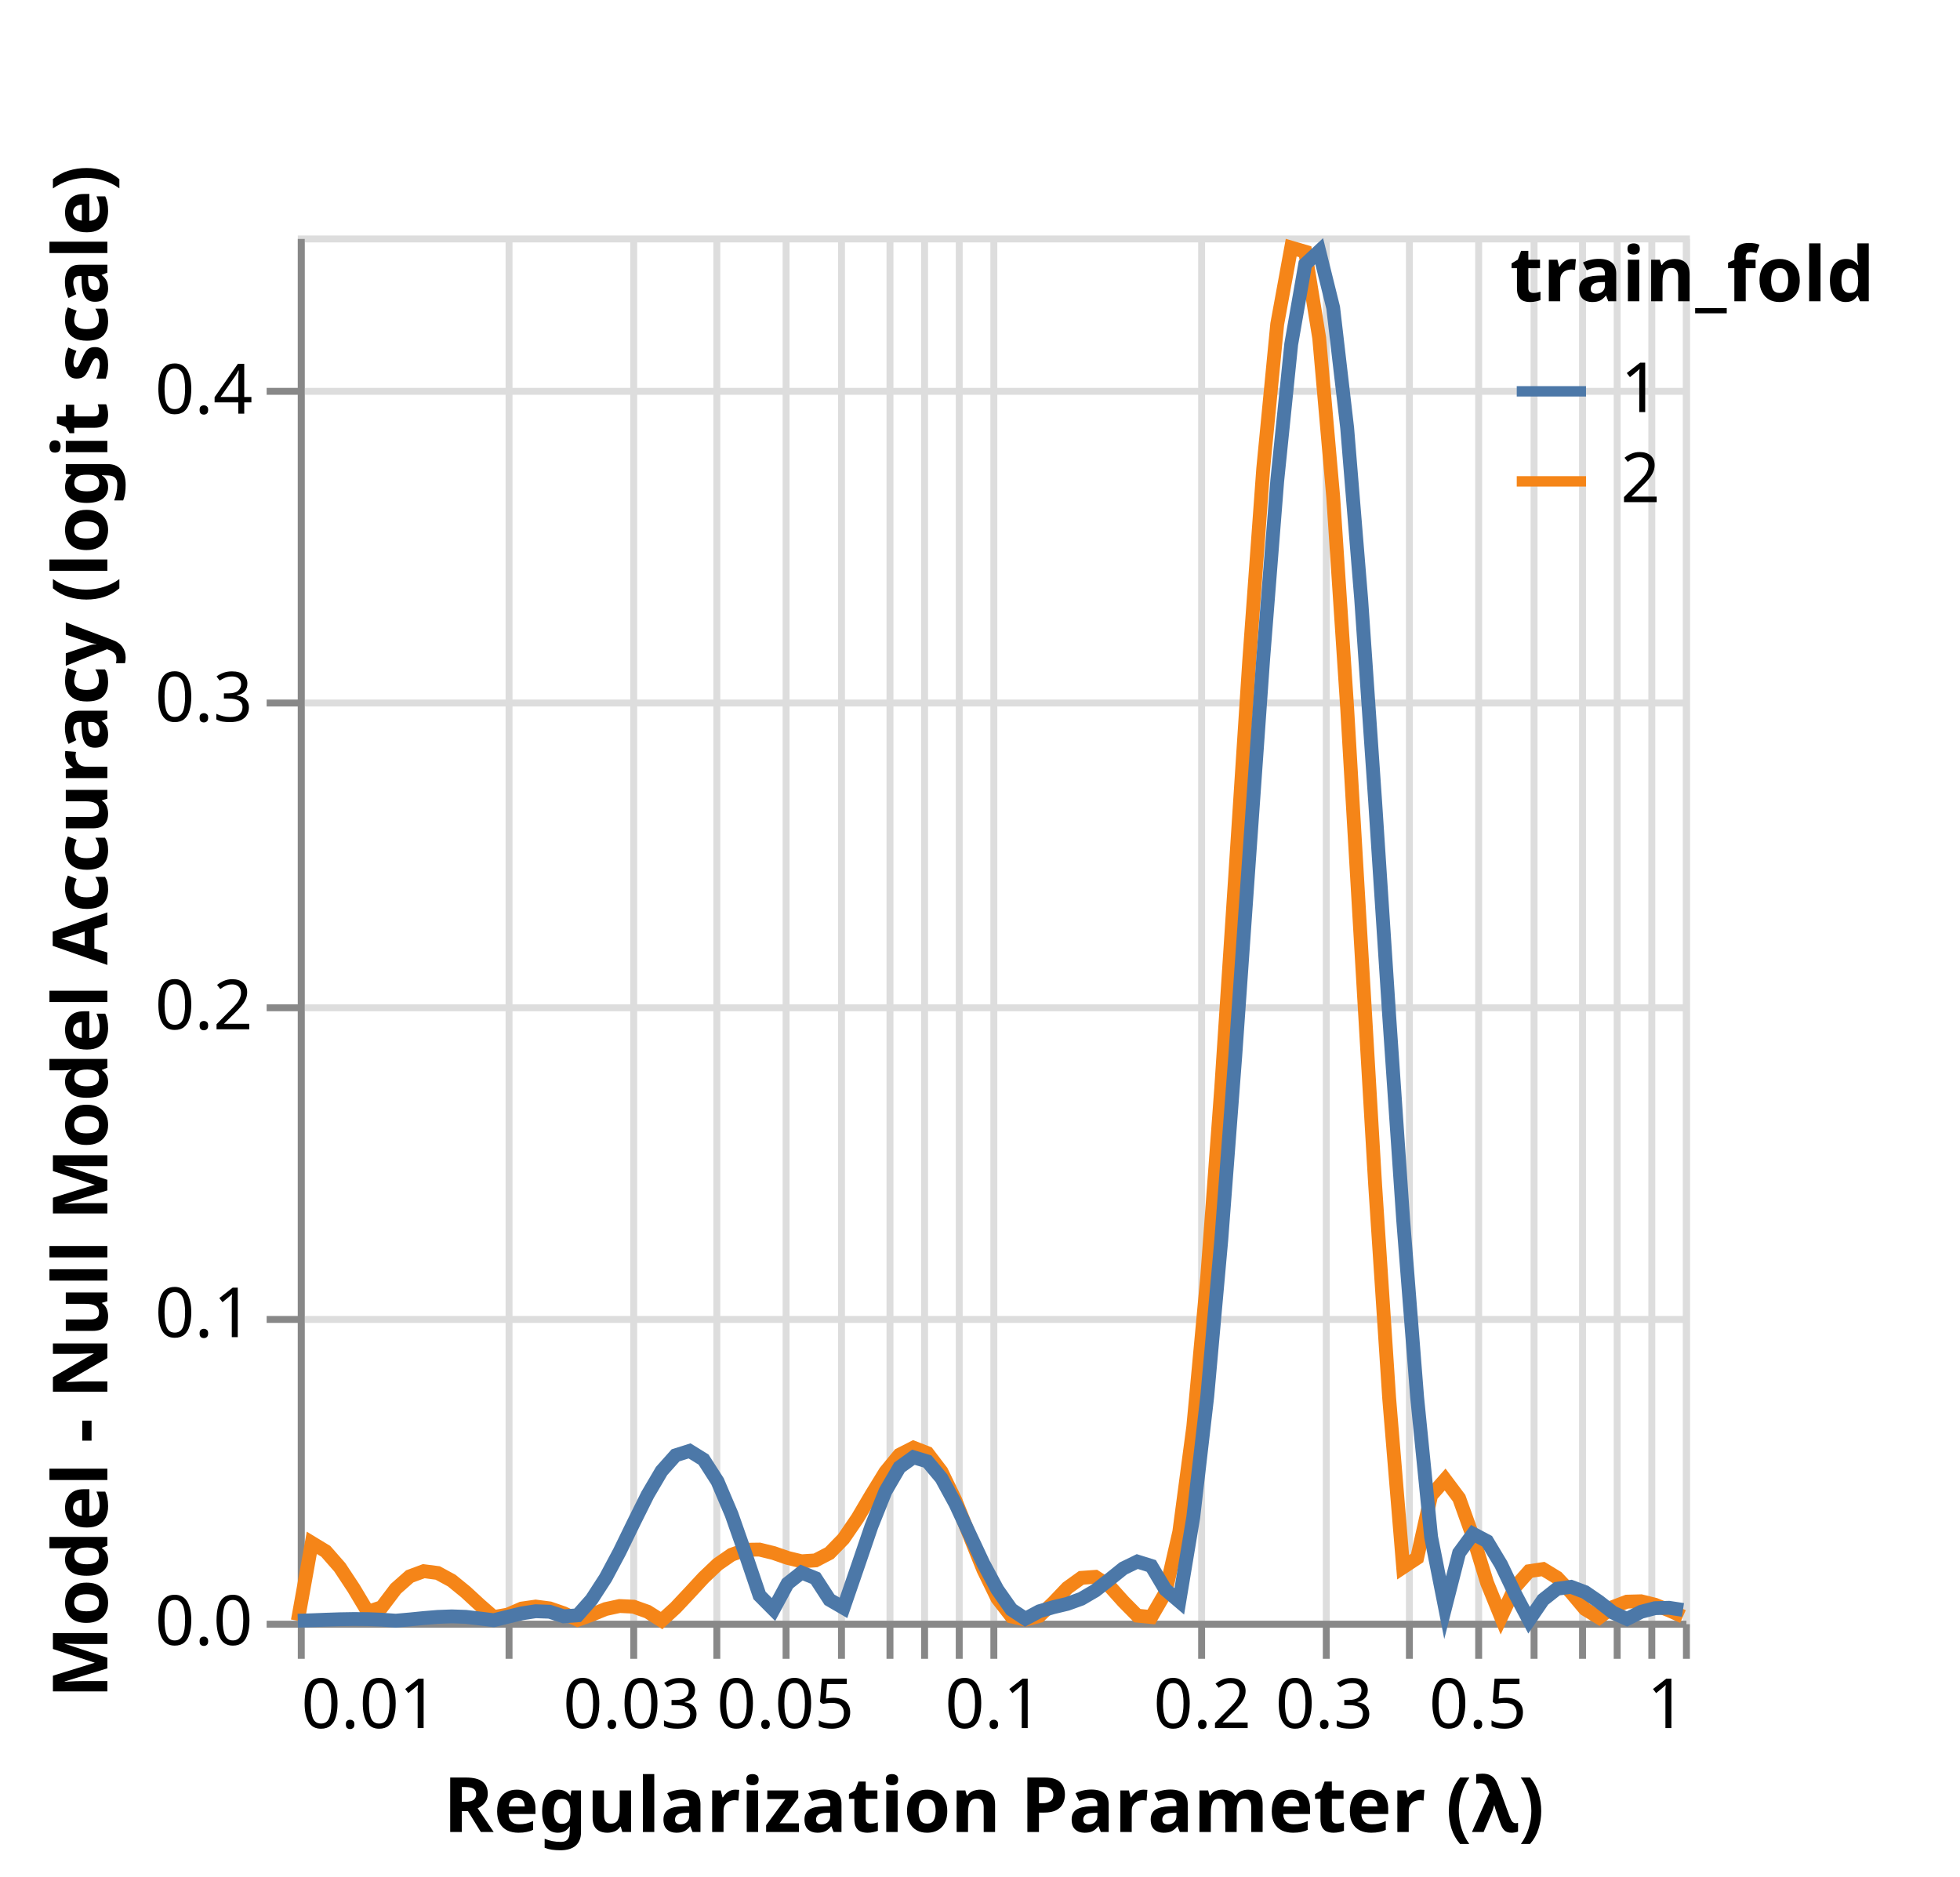
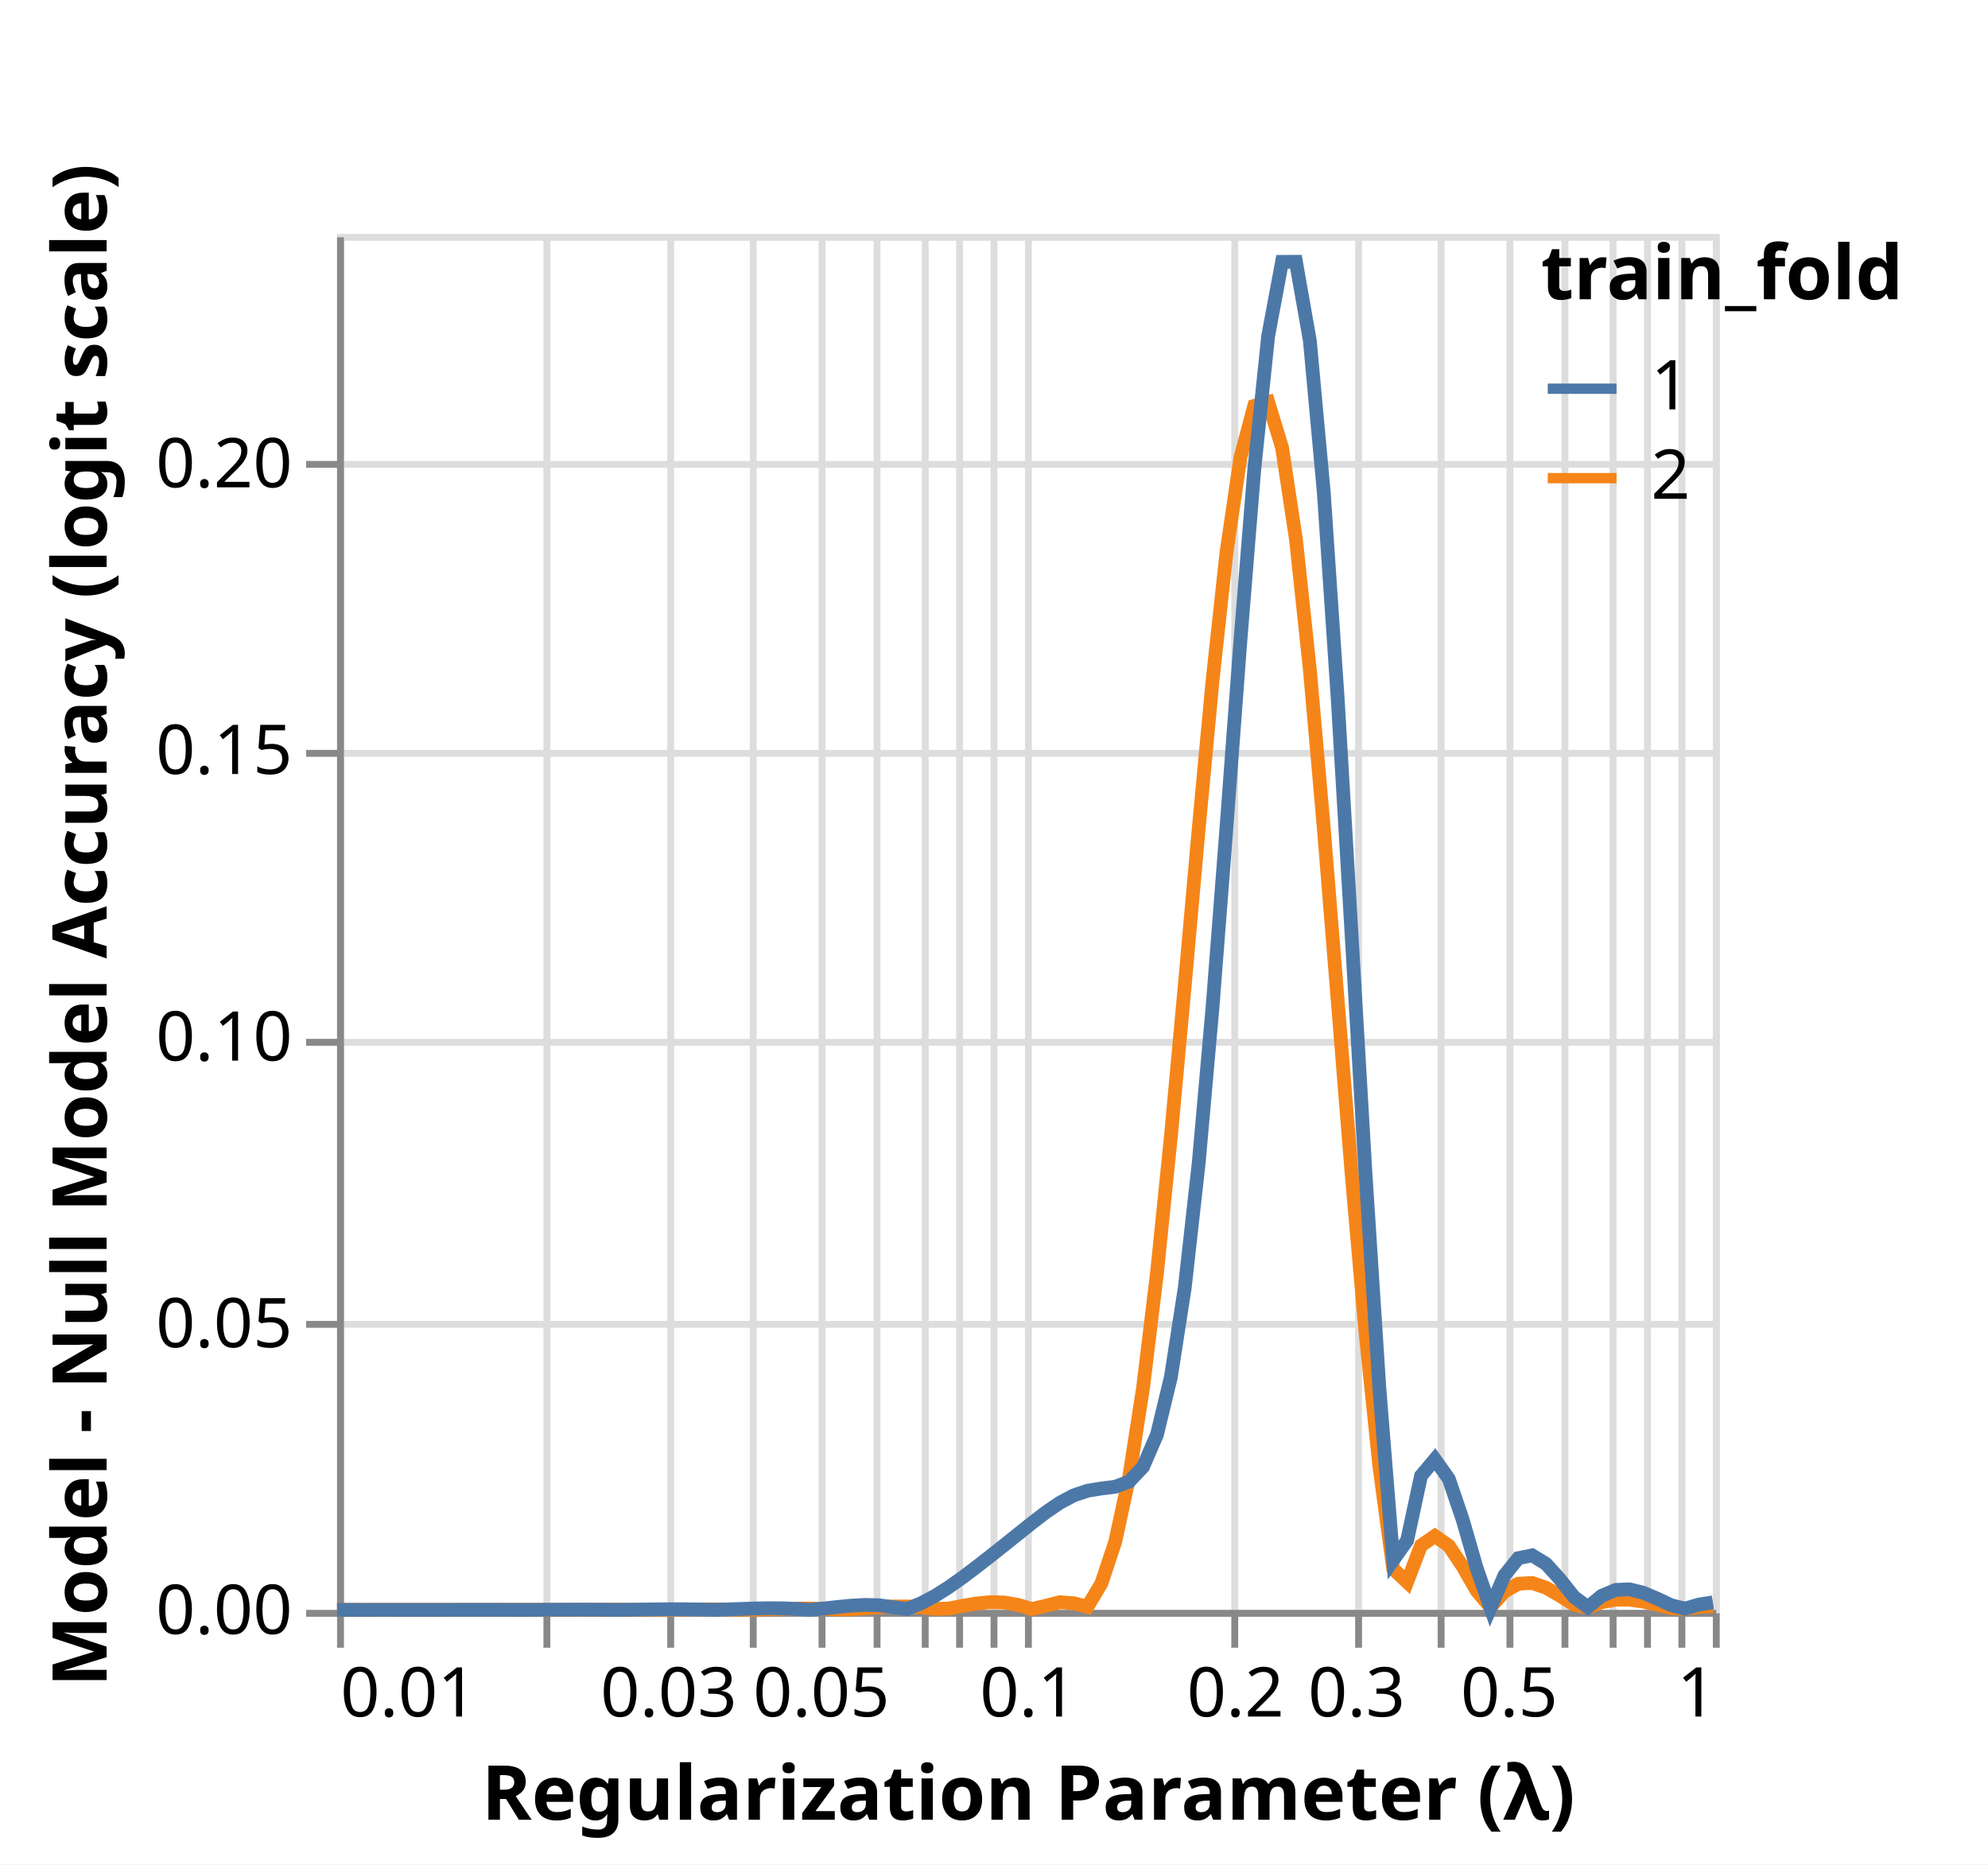
- <svg xmlns="http://www.w3.org/2000/svg" class="marks" width="283" height="271" viewBox="0 0 283 271" version="1.1">
-   <rect width="283" height="271" fill="white" />
-   <g fill="none" stroke-miterlimit="10" transform="translate(43,34)">
+ <svg xmlns="http://www.w3.org/2000/svg" class="marks" width="289" height="271" viewBox="0 0 289 271" version="1.1">
+   <rect width="289" height="271" fill="white" />
+   <g fill="none" stroke-miterlimit="10" transform="translate(49,34)">
    <g class="mark-group role-frame root" role="graphics-object" aria-roledescription="group mark container">
      <g transform="translate(0,0)">
        <path class="background" aria-hidden="true" d="M0.5,0.5h200v200h-200Z" stroke="#ddd" />
        <g>
          <g class="mark-group role-axis" aria-hidden="true">
            <g transform="translate(0.5,200.5)">
              <path class="background" aria-hidden="true" d="M0,0h0v0h0Z" pointer-events="none" />
              <g>
                <g class="mark-rule role-axis-grid" pointer-events="none">
                  <line transform="translate(0,-200)" x2="0" y2="200" stroke="#ddd" stroke-width="1" opacity="1" />
                  <line transform="translate(30,-200)" x2="0" y2="200" stroke="#ddd" stroke-width="1" opacity="1" />
                  <line transform="translate(48,-200)" x2="0" y2="200" stroke="#ddd" stroke-width="1" opacity="1" />
                  <line transform="translate(60,-200)" x2="0" y2="200" stroke="#ddd" stroke-width="1" opacity="1" />
                  <line transform="translate(70,-200)" x2="0" y2="200" stroke="#ddd" stroke-width="1" opacity="1" />
                  <line transform="translate(78,-200)" x2="0" y2="200" stroke="#ddd" stroke-width="1" opacity="1" />
                  <line transform="translate(85,-200)" x2="0" y2="200" stroke="#ddd" stroke-width="1" opacity="1" />
                  <line transform="translate(90,-200)" x2="0" y2="200" stroke="#ddd" stroke-width="1" opacity="1" />
                  <line transform="translate(95,-200)" x2="0" y2="200" stroke="#ddd" stroke-width="1" opacity="1" />
                  <line transform="translate(100,-200)" x2="0" y2="200" stroke="#ddd" stroke-width="1" opacity="1" />
                  <line transform="translate(130,-200)" x2="0" y2="200" stroke="#ddd" stroke-width="1" opacity="1" />
                  <line transform="translate(148,-200)" x2="0" y2="200" stroke="#ddd" stroke-width="1" opacity="1" />
                  <line transform="translate(160,-200)" x2="0" y2="200" stroke="#ddd" stroke-width="1" opacity="1" />
                  <line transform="translate(170,-200)" x2="0" y2="200" stroke="#ddd" stroke-width="1" opacity="1" />
                  <line transform="translate(178,-200)" x2="0" y2="200" stroke="#ddd" stroke-width="1" opacity="1" />
                  <line transform="translate(185,-200)" x2="0" y2="200" stroke="#ddd" stroke-width="1" opacity="1" />
                  <line transform="translate(190,-200)" x2="0" y2="200" stroke="#ddd" stroke-width="1" opacity="1" />
                  <line transform="translate(195,-200)" x2="0" y2="200" stroke="#ddd" stroke-width="1" opacity="1" />
                  <line transform="translate(200,-200)" x2="0" y2="200" stroke="#ddd" stroke-width="1" opacity="1" />
                </g>
              </g>
              <path class="foreground" aria-hidden="true" d="" pointer-events="none" display="none" />
            </g>
          </g>
          <g class="mark-group role-axis" aria-hidden="true">
            <g transform="translate(0.5,0.5)">
              <path class="background" aria-hidden="true" d="M0,0h0v0h0Z" pointer-events="none" />
              <g>
                <g class="mark-rule role-axis-grid" pointer-events="none">
                  <line transform="translate(0,200)" x2="200" y2="0" stroke="#ddd" stroke-width="1" opacity="1" />
-                   <line transform="translate(0,156)" x2="200" y2="0" stroke="#ddd" stroke-width="1" opacity="1" />
-                   <line transform="translate(0,111)" x2="200" y2="0" stroke="#ddd" stroke-width="1" opacity="1" />
-                   <line transform="translate(0,67)" x2="200" y2="0" stroke="#ddd" stroke-width="1" opacity="1" />
-                   <line transform="translate(0,22)" x2="200" y2="0" stroke="#ddd" stroke-width="1" opacity="1" />
+                   <line transform="translate(0,158)" x2="200" y2="0" stroke="#ddd" stroke-width="1" opacity="1" />
+                   <line transform="translate(0,117)" x2="200" y2="0" stroke="#ddd" stroke-width="1" opacity="1" />
+                   <line transform="translate(0,75)" x2="200" y2="0" stroke="#ddd" stroke-width="1" opacity="1" />
+                   <line transform="translate(0,33)" x2="200" y2="0" stroke="#ddd" stroke-width="1" opacity="1" />
                </g>
              </g>
              <path class="foreground" aria-hidden="true" d="" pointer-events="none" display="none" />
            </g>
          </g>
          <g class="mark-group role-axis" role="graphics-symbol" aria-roledescription="axis" aria-label="X-axis titled 'Regularization Parameter (λ)' for a log scale with values from 0.01 to 1">
            <g transform="translate(0.5,200.5)">
              <path class="background" aria-hidden="true" d="M0,0h0v0h0Z" pointer-events="none" />
              <g>
                <g class="mark-rule role-axis-tick" pointer-events="none">
                  <line transform="translate(0,0)" x2="0" y2="5" stroke="#888" stroke-width="1" opacity="1" />
                  <line transform="translate(30,0)" x2="0" y2="5" stroke="#888" stroke-width="1" opacity="1" />
                  <line transform="translate(48,0)" x2="0" y2="5" stroke="#888" stroke-width="1" opacity="1" />
                  <line transform="translate(60,0)" x2="0" y2="5" stroke="#888" stroke-width="1" opacity="1" />
                  <line transform="translate(70,0)" x2="0" y2="5" stroke="#888" stroke-width="1" opacity="1" />
                  <line transform="translate(78,0)" x2="0" y2="5" stroke="#888" stroke-width="1" opacity="1" />
                  <line transform="translate(85,0)" x2="0" y2="5" stroke="#888" stroke-width="1" opacity="1" />
                  <line transform="translate(90,0)" x2="0" y2="5" stroke="#888" stroke-width="1" opacity="1" />
                  <line transform="translate(95,0)" x2="0" y2="5" stroke="#888" stroke-width="1" opacity="1" />
                  <line transform="translate(100,0)" x2="0" y2="5" stroke="#888" stroke-width="1" opacity="1" />
                  <line transform="translate(130,0)" x2="0" y2="5" stroke="#888" stroke-width="1" opacity="1" />
                  <line transform="translate(148,0)" x2="0" y2="5" stroke="#888" stroke-width="1" opacity="1" />
                  <line transform="translate(160,0)" x2="0" y2="5" stroke="#888" stroke-width="1" opacity="1" />
                  <line transform="translate(170,0)" x2="0" y2="5" stroke="#888" stroke-width="1" opacity="1" />
                  <line transform="translate(178,0)" x2="0" y2="5" stroke="#888" stroke-width="1" opacity="1" />
                  <line transform="translate(185,0)" x2="0" y2="5" stroke="#888" stroke-width="1" opacity="1" />
                  <line transform="translate(190,0)" x2="0" y2="5" stroke="#888" stroke-width="1" opacity="1" />
                  <line transform="translate(195,0)" x2="0" y2="5" stroke="#888" stroke-width="1" opacity="1" />
                  <line transform="translate(200,0)" x2="0" y2="5" stroke="#888" stroke-width="1" opacity="1" />
                </g>
                <g class="mark-text role-axis-label" pointer-events="none">
                  <text text-anchor="start" transform="translate(0,15)" font-family="sans-serif" font-size="10px" fill="#000" opacity="1">0.01</text>
                  <text text-anchor="middle" transform="translate(30.103,15)" font-family="sans-serif" font-size="10px" fill="#000" opacity="0">0.02</text>
                  <text text-anchor="middle" transform="translate(47.71213,15)" font-family="sans-serif" font-size="10px" fill="#000" opacity="1">0.03</text>
                  <text text-anchor="middle" transform="translate(60.206,15)" font-family="sans-serif" font-size="10px" fill="#000" opacity="0">0.04</text>
                  <text text-anchor="middle" transform="translate(69.897,15)" font-family="sans-serif" font-size="10px" fill="#000" opacity="1">0.05</text>
                  <text text-anchor="middle" transform="translate(77.81513,15)" font-family="sans-serif" font-size="10px" fill="#000" opacity="1" />
                  <text text-anchor="middle" transform="translate(84.5098,15)" font-family="sans-serif" font-size="10px" fill="#000" opacity="1" />
                  <text text-anchor="middle" transform="translate(90.309,15)" font-family="sans-serif" font-size="10px" fill="#000" opacity="1" />
                  <text text-anchor="middle" transform="translate(95.42425,15)" font-family="sans-serif" font-size="10px" fill="#000" opacity="1" />
                  <text text-anchor="middle" transform="translate(100,15)" font-family="sans-serif" font-size="10px" fill="#000" opacity="1">0.1</text>
                  <text text-anchor="middle" transform="translate(130.103,15)" font-family="sans-serif" font-size="10px" fill="#000" opacity="1">0.2</text>
                  <text text-anchor="middle" transform="translate(147.7121,15)" font-family="sans-serif" font-size="10px" fill="#000" opacity="1">0.3</text>
                  <text text-anchor="middle" transform="translate(160.206,15)" font-family="sans-serif" font-size="10px" fill="#000" opacity="0">0.4</text>
                  <text text-anchor="middle" transform="translate(169.897,15)" font-family="sans-serif" font-size="10px" fill="#000" opacity="1">0.5</text>
                  <text text-anchor="middle" transform="translate(177.8151,15)" font-family="sans-serif" font-size="10px" fill="#000" opacity="1" />
                  <text text-anchor="middle" transform="translate(184.5098,15)" font-family="sans-serif" font-size="10px" fill="#000" opacity="1" />
                  <text text-anchor="middle" transform="translate(190.309,15)" font-family="sans-serif" font-size="10px" fill="#000" opacity="1" />
                  <text text-anchor="middle" transform="translate(195.4243,15)" font-family="sans-serif" font-size="10px" fill="#000" opacity="1" />
                  <text text-anchor="end" transform="translate(200,15)" font-family="sans-serif" font-size="10px" fill="#000" opacity="1">1</text>
                </g>
                <g class="mark-rule role-axis-domain" pointer-events="none">
                  <line transform="translate(0,0)" x2="200" y2="0" stroke="#888" stroke-width="1" opacity="1" />
                </g>
                <g class="mark-text role-axis-title" pointer-events="none">
                  <text text-anchor="middle" transform="translate(100,30)" font-family="sans-serif" font-size="11px" font-weight="bold" fill="#000" opacity="1">Regularization Parameter (λ)</text>
                </g>
              </g>
              <path class="foreground" aria-hidden="true" d="" pointer-events="none" display="none" />
            </g>
          </g>
-           <g class="mark-group role-axis" role="graphics-symbol" aria-roledescription="axis" aria-label="Y-axis titled 'Model - Null Model Accuracy (logit scale)' for a linear scale with values from 0.0 to 0.5">
+           <g class="mark-group role-axis" role="graphics-symbol" aria-roledescription="axis" aria-label="Y-axis titled 'Model - Null Model Accuracy (logit scale)' for a linear scale with values from 0.00 to 0.24">
            <g transform="translate(0.5,0.5)">
              <path class="background" aria-hidden="true" d="M0,0h0v0h0Z" pointer-events="none" />
              <g>
                <g class="mark-rule role-axis-tick" pointer-events="none">
                  <line transform="translate(0,200)" x2="-5" y2="0" stroke="#888" stroke-width="1" opacity="1" />
-                   <line transform="translate(0,156)" x2="-5" y2="0" stroke="#888" stroke-width="1" opacity="1" />
-                   <line transform="translate(0,111)" x2="-5" y2="0" stroke="#888" stroke-width="1" opacity="1" />
-                   <line transform="translate(0,67)" x2="-5" y2="0" stroke="#888" stroke-width="1" opacity="1" />
-                   <line transform="translate(0,22)" x2="-5" y2="0" stroke="#888" stroke-width="1" opacity="1" />
+                   <line transform="translate(0,158)" x2="-5" y2="0" stroke="#888" stroke-width="1" opacity="1" />
+                   <line transform="translate(0,117)" x2="-5" y2="0" stroke="#888" stroke-width="1" opacity="1" />
+                   <line transform="translate(0,75)" x2="-5" y2="0" stroke="#888" stroke-width="1" opacity="1" />
+                   <line transform="translate(0,33)" x2="-5" y2="0" stroke="#888" stroke-width="1" opacity="1" />
                </g>
                <g class="mark-text role-axis-label" pointer-events="none">
-                   <text text-anchor="end" transform="translate(-7,203)" font-family="sans-serif" font-size="10px" fill="#000" opacity="1">0.0</text>
-                   <text text-anchor="end" transform="translate(-7,158.5556)" font-family="sans-serif" font-size="10px" fill="#000" opacity="1">0.1</text>
-                   <text text-anchor="end" transform="translate(-7,114.1111)" font-family="sans-serif" font-size="10px" fill="#000" opacity="1">0.2</text>
-                   <text text-anchor="end" transform="translate(-7,69.66667)" font-family="sans-serif" font-size="10px" fill="#000" opacity="1">0.3</text>
-                   <text text-anchor="end" transform="translate(-7,25.22222)" font-family="sans-serif" font-size="10px" fill="#000" opacity="1">0.4</text>
+                   <text text-anchor="end" transform="translate(-7,203)" font-family="sans-serif" font-size="10px" fill="#000" opacity="1">0.00</text>
+                   <text text-anchor="end" transform="translate(-7,161.3333)" font-family="sans-serif" font-size="10px" fill="#000" opacity="1">0.05</text>
+                   <text text-anchor="end" transform="translate(-7,119.6667)" font-family="sans-serif" font-size="10px" fill="#000" opacity="1">0.10</text>
+                   <text text-anchor="end" transform="translate(-7,78)" font-family="sans-serif" font-size="10px" fill="#000" opacity="1">0.15</text>
+                   <text text-anchor="end" transform="translate(-7,36.33333)" font-family="sans-serif" font-size="10px" fill="#000" opacity="1">0.20</text>
                </g>
                <g class="mark-rule role-axis-domain" pointer-events="none">
                  <line transform="translate(0,200)" x2="0" y2="-200" stroke="#888" stroke-width="1" opacity="1" />
                </g>
                <g class="mark-text role-axis-title" pointer-events="none">
-                   <text text-anchor="middle" transform="translate(-26,100) rotate(-90) translate(0,-2)" font-family="sans-serif" font-size="11px" font-weight="bold" fill="#000" opacity="1">Model - Null Model Accuracy (logit scale)</text>
+                   <text text-anchor="middle" transform="translate(-32,100) rotate(-90) translate(0,-2)" font-family="sans-serif" font-size="11px" font-weight="bold" fill="#000" opacity="1">Model - Null Model Accuracy (logit scale)</text>
                </g>
              </g>
              <path class="foreground" aria-hidden="true" d="" pointer-events="none" display="none" />
            </g>
          </g>
          <g class="mark-group role-scope layer_0_pathgroup" role="graphics-object" aria-roledescription="group mark container">
            <g transform="translate(0,0)">
              <path class="background" aria-hidden="true" d="M0,0h200v200h-200Z" />
              <g>
                <g class="mark-line role-mark layer_0_marks" role="graphics-object" aria-roledescription="line mark container">
-                   <path aria-label="train_fold: 2; Regularization Parameter (λ): 0.01; Model - Null Model Accuracy (logit scale): 0" role="graphics-symbol" aria-roledescription="line mark" d="M0,200L2.02,188.751L4.04,189.978L6.061,192.283L8.081,195.339L10.101,198.717L12.121,198.049L14.141,195.383L16.162,193.597L18.182,192.846L20.202,193.107L22.222,194.203L24.242,195.849L26.263,197.713L28.283,199.476L30.303,199.122L32.323,198.244L34.343,197.955L36.364,198.218L38.384,198.915L40.404,199.869L42.424,199.134L44.444,198.314L46.465,197.876L48.485,197.973L50.505,198.694L52.525,199.97L54.545,198.125L56.566,195.974L58.586,193.79L60.606,191.869L62.626,190.471L64.646,189.755L66.667,189.728L68.687,190.224L70.707,190.924L72.727,191.417L74.747,191.29L76.768,190.241L78.788,188.165L80.808,185.212L82.828,181.791L84.848,178.507L86.869,176.044L88.889,175.015L90.909,175.804L92.929,178.455L94.949,182.626L96.97,187.645L98.99,192.649L101.01,196.777L103.03,199.375L105.051,199.838L107.071,199.304L109.091,197.387L111.111,195.261L113.131,193.809L115.152,193.665L117.172,194.971L119.192,197.221L121.212,199.267L123.232,199.468L125.253,195.989L127.273,187.186L129.293,172L131.313,150.293L133.333,123.049L135.354,92.395L137.374,61.395L139.394,33.66L141.414,12.789L143.434,1.753L145.455,2.344L147.475,14.797L149.495,37.71L151.515,68.264L153.535,102.728L155.556,137.113L157.576,167.839L159.596,192.279L161.616,190.944L163.636,181.912L165.657,179.615L167.677,182.306L169.697,187.933L171.717,194.527L173.737,199.49L175.758,195.138L177.778,192.85L179.798,192.542L181.818,193.772L183.838,195.913L185.859,198.319L187.879,199.54L189.899,198.015L191.919,197.245L193.939,197.192L195.96,197.688L197.98,198.5L200,199.394" stroke="#f58518" stroke-width="2" />
+                   <path aria-label="train_fold: 2; Regularization Parameter (λ): 0.01; Model - Null Model Accuracy (logit scale): 0" role="graphics-symbol" aria-roledescription="line mark" d="M0,200L2.02,199.999L4.04,200L6.061,199.998L8.081,199.997L10.101,199.996L12.121,199.996L14.141,199.997L16.162,199.999L18.182,199.999L20.202,199.996L22.222,199.993L24.242,199.991L26.263,199.99L28.283,199.992L30.303,199.997L32.323,199.996L34.343,199.988L36.364,199.98L38.384,199.975L40.404,199.974L42.424,199.979L44.444,199.991L46.465,199.99L48.485,199.967L50.505,199.946L52.525,199.931L54.545,199.929L56.566,199.945L58.586,199.979L60.606,199.971L62.626,199.911L64.646,199.854L66.667,199.815L68.687,199.81L70.707,199.852L72.727,199.944L74.747,199.921L76.768,199.763L78.788,199.613L80.808,199.513L82.828,199.503L84.848,199.613L86.869,199.85L88.889,199.808L90.909,199.42L92.929,199.074L94.949,198.878L96.97,198.926L98.99,199.271L101.01,199.88L103.03,199.403L105.051,198.885L107.071,199.033L109.091,199.546L111.111,196.15L113.131,190.072L115.152,180.712L117.172,167.702L119.192,151.047L121.212,131.22L123.232,109.216L125.253,86.506L127.273,64.902L129.293,46.33L131.313,32.567L133.333,24.996L135.354,24.435L137.374,31.055L139.394,44.375L141.414,63.315L143.434,86.288L145.455,111.352L147.475,136.426L149.495,159.54L151.515,179.094L153.535,194.054L155.556,195.951L157.576,190.651L159.596,189.261L161.616,190.677L163.636,193.696L165.657,197.217L167.677,199.62L169.697,197.353L171.717,196.196L173.737,196.09L175.758,196.784L177.778,197.941L179.798,199.216L181.818,199.667L183.838,198.887L185.859,198.512L187.879,198.514L189.899,198.8L191.919,199.245L193.939,199.724L195.96,199.861L197.98,199.575L200,199.439" stroke="#f58518" stroke-width="2" />
                </g>
              </g>
              <path class="foreground" aria-hidden="true" d="" display="none" />
            </g>
            <g transform="translate(0,0)">
              <path class="background" aria-hidden="true" d="M0,0h200v200h-200Z" />
              <g>
                <g class="mark-line role-mark layer_0_marks" role="graphics-object" aria-roledescription="line mark container">
-                   <path aria-label="train_fold: 1; Regularization Parameter (λ): 0.01; Model - Null Model Accuracy (logit scale): 0" role="graphics-symbol" aria-roledescription="line mark" d="M0,200L2.02,199.933L4.04,199.855L6.061,199.788L8.081,199.753L10.101,199.77L12.121,199.85L14.141,199.994L16.162,199.816L18.182,199.614L20.202,199.447L22.222,199.372L24.242,199.439L26.263,199.675L28.283,199.927L30.303,199.427L32.323,198.939L34.343,198.631L36.364,198.703L38.384,199.363L40.404,199.217L42.424,196.939L44.444,193.823L46.465,190.032L48.485,185.881L50.505,181.82L52.525,178.385L54.545,176.119L56.566,175.479L58.586,176.733L60.606,179.886L62.626,184.635L64.646,190.392L66.667,196.35L68.687,198.383L70.707,194.643L72.727,193.043L74.747,193.859L76.768,196.968L78.788,198.141L80.808,192.268L82.828,186.354L84.848,181.311L86.869,177.853L88.889,176.396L90.909,177.003L92.929,179.412L94.949,183.107L96.97,187.439L98.99,191.752L101.01,195.508L103.03,198.379L105.051,199.718L107.071,198.634L109.091,198.046L111.111,197.563L113.131,196.831L115.152,195.65L117.172,194.069L119.192,192.442L121.212,191.457L123.232,192.087L125.253,195.483L127.273,197.204L129.293,185.052L131.313,167.605L133.333,145.081L135.354,118.494L137.374,89.656L139.394,61.031L141.414,35.448L143.434,15.709L145.455,4.154L147.475,2.271L149.495,10.429L151.515,27.797L153.535,52.464L155.556,81.746L157.576,112.599L159.596,142.077L161.616,167.733L163.636,187.911L165.657,198.122L167.677,190.205L169.697,187.455L171.717,188.521L173.737,191.885L175.758,196.116L177.778,199.925L179.798,196.982L181.818,195.384L183.838,195.106L185.859,195.865L187.879,197.25L189.899,198.834L191.919,199.744L193.939,198.718L195.96,198.188L197.98,198.132L200,198.442" stroke="#4c78a8" stroke-width="2" />
+                   <path aria-label="train_fold: 1; Regularization Parameter (λ): 0.01; Model - Null Model Accuracy (logit scale): 0" role="graphics-symbol" aria-roledescription="line mark" d="M0,200L2.02,199.998L4.04,199.996L6.061,199.995L8.081,199.995L10.101,199.996L12.121,199.999L14.141,199.998L16.162,199.993L18.182,199.99L20.202,199.987L22.222,199.987L24.242,199.991L26.263,199.997L28.283,199.993L30.303,199.982L32.323,199.972L34.343,199.966L36.364,199.966L38.384,199.975L40.404,199.994L42.424,199.98L44.444,199.951L46.465,199.924L48.485,199.909L50.505,199.911L52.525,199.937L54.545,199.987L56.566,199.943L58.586,199.864L60.606,199.795L62.626,199.756L64.646,199.768L66.667,199.846L68.687,199.993L70.707,199.805L72.727,199.58L74.747,199.382L76.768,199.276L78.788,199.328L80.808,199.6L82.828,199.868L84.848,199.062L86.869,197.999L88.889,196.724L90.909,195.297L92.929,193.775L94.949,192.202L96.97,190.6L98.99,188.983L101.01,187.37L103.03,185.822L105.051,184.444L107.071,183.366L109.091,182.682L111.111,182.352L113.131,182.102L115.152,181.349L117.172,179.199L119.192,174.527L121.212,166.167L123.232,153.169L125.253,135.108L127.273,112.359L129.293,86.281L131.313,59.217L133.333,34.271L135.354,14.851L137.374,4.06L139.394,4.048L141.414,15.514L143.434,37.481L145.455,67.426L147.475,101.739L149.495,136.396L151.515,167.673L153.535,192.756L155.556,189.907L157.576,180.52L159.596,178.122L161.616,180.955L163.636,186.901L165.657,193.906L167.677,199.698L169.697,195.003L171.717,192.484L173.737,192.074L175.758,193.315L177.778,195.552L179.798,198.101L181.818,199.609L183.838,197.956L185.859,197.1L187.879,197.01L189.899,197.513L191.919,198.368L193.939,199.323L195.96,199.828L197.98,199.221L200,198.91" stroke="#4c78a8" stroke-width="2" />
                </g>
              </g>
              <path class="foreground" aria-hidden="true" d="" display="none" />
            </g>
          </g>
          <g class="mark-group role-legend" role="graphics-symbol" aria-roledescription="legend" aria-label="Symbol legend titled 'train_fold' for stroke color with 2 values: 1, 2">
            <g transform="translate(175,0.5)">
              <path class="background" aria-hidden="true" d="M0,0h60v40h-60Z" pointer-events="none" />
              <g>
                <g class="mark-group role-legend-entry">
                  <g transform="translate(0,16)">
                    <path class="background" aria-hidden="true" d="M0,0h0v0h0Z" pointer-events="none" />
                    <g>
                      <g class="mark-group role-scope" role="graphics-object" aria-roledescription="group mark container">
                        <g transform="translate(0,0)">
                          <path class="background" aria-hidden="true" d="M0,0h22v11h-22Z" pointer-events="none" opacity="1" />
                          <g>
                            <g class="mark-symbol role-legend-symbol" pointer-events="none">
                              <path transform="translate(6,6)" d="M-5,0L5,0" stroke="#4c78a8" stroke-width="1.5" opacity="1" />
                            </g>
                            <g class="mark-text role-legend-label" pointer-events="none">
                              <text text-anchor="start" transform="translate(16,9)" font-family="sans-serif" font-size="10px" fill="#000" opacity="1">1</text>
                            </g>
                          </g>
                          <path class="foreground" aria-hidden="true" d="" pointer-events="none" display="none" />
                        </g>
                        <g transform="translate(0,13)">
                          <path class="background" aria-hidden="true" d="M0,0h22v11h-22Z" pointer-events="none" opacity="1" />
                          <g>
                            <g class="mark-symbol role-legend-symbol" pointer-events="none">
                              <path transform="translate(6,6)" d="M-5,0L5,0" stroke="#f58518" stroke-width="1.5" opacity="1" />
                            </g>
                            <g class="mark-text role-legend-label" pointer-events="none">
                              <text text-anchor="start" transform="translate(16,9)" font-family="sans-serif" font-size="10px" fill="#000" opacity="1">2</text>
                            </g>
                          </g>
                          <path class="foreground" aria-hidden="true" d="" pointer-events="none" display="none" />
                        </g>
                      </g>
                    </g>
                    <path class="foreground" aria-hidden="true" d="" pointer-events="none" display="none" />
                  </g>
                </g>
                <g class="mark-text role-legend-title" pointer-events="none">
                  <text text-anchor="start" transform="translate(0,9)" font-family="sans-serif" font-size="11px" font-weight="bold" fill="#000" opacity="1">train_fold</text>
                </g>
              </g>
              <path class="foreground" aria-hidden="true" d="" pointer-events="none" display="none" />
            </g>
          </g>
        </g>
        <path class="foreground" aria-hidden="true" d="" display="none" />
      </g>
    </g>
  </g>
</svg>
